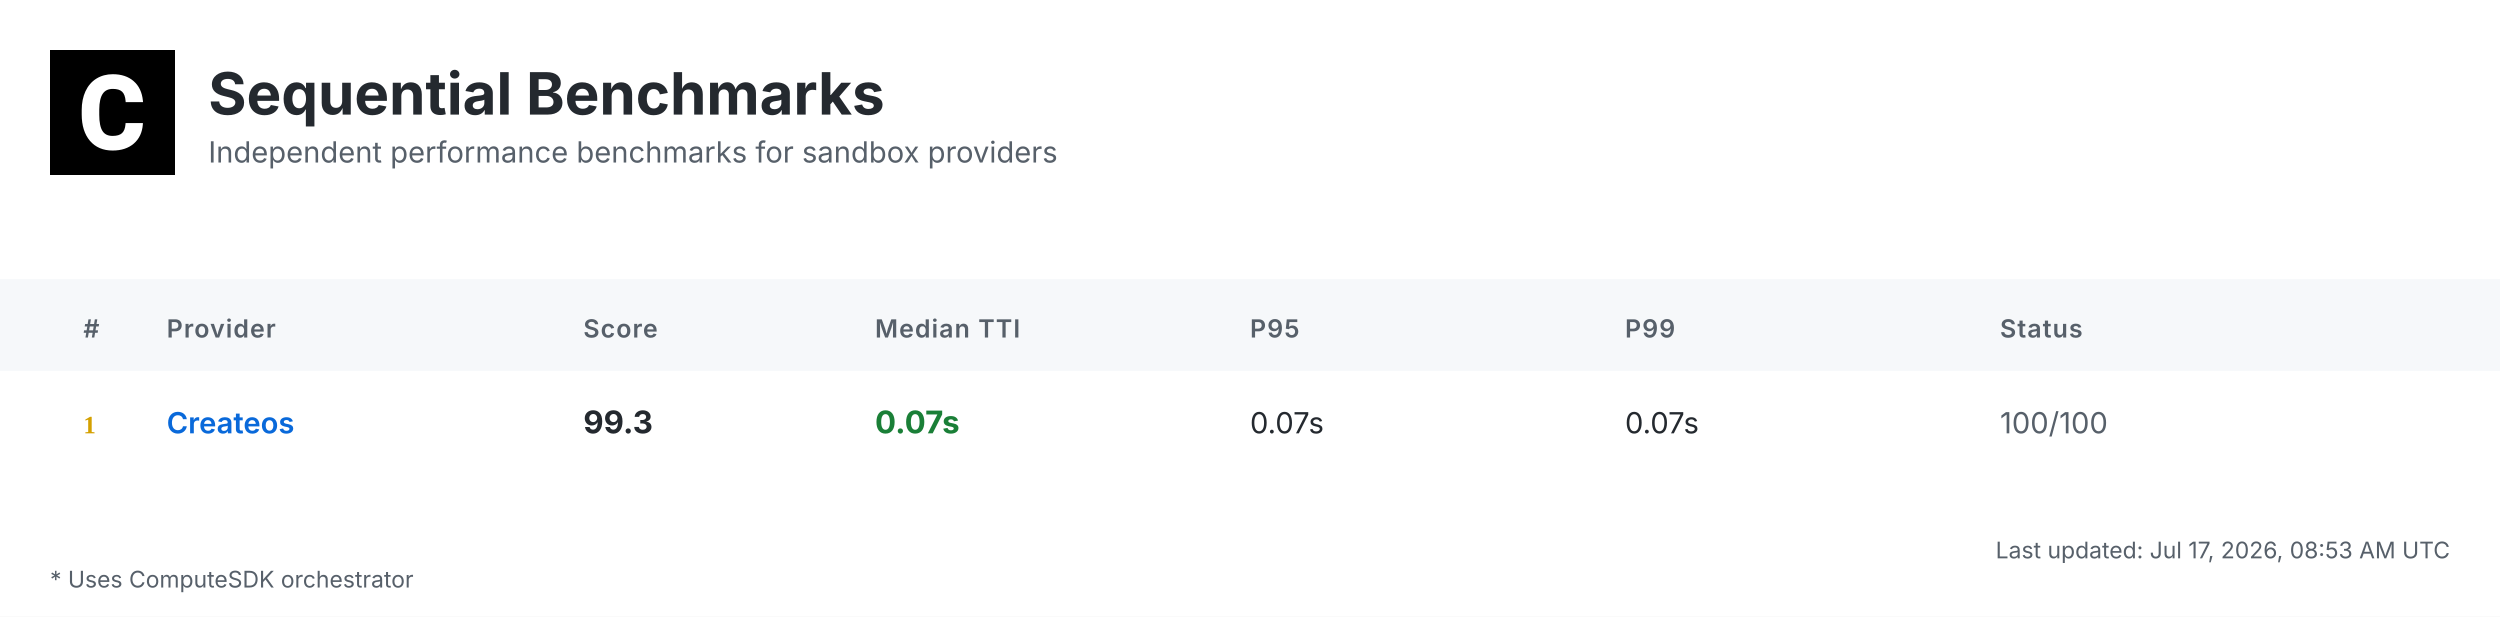
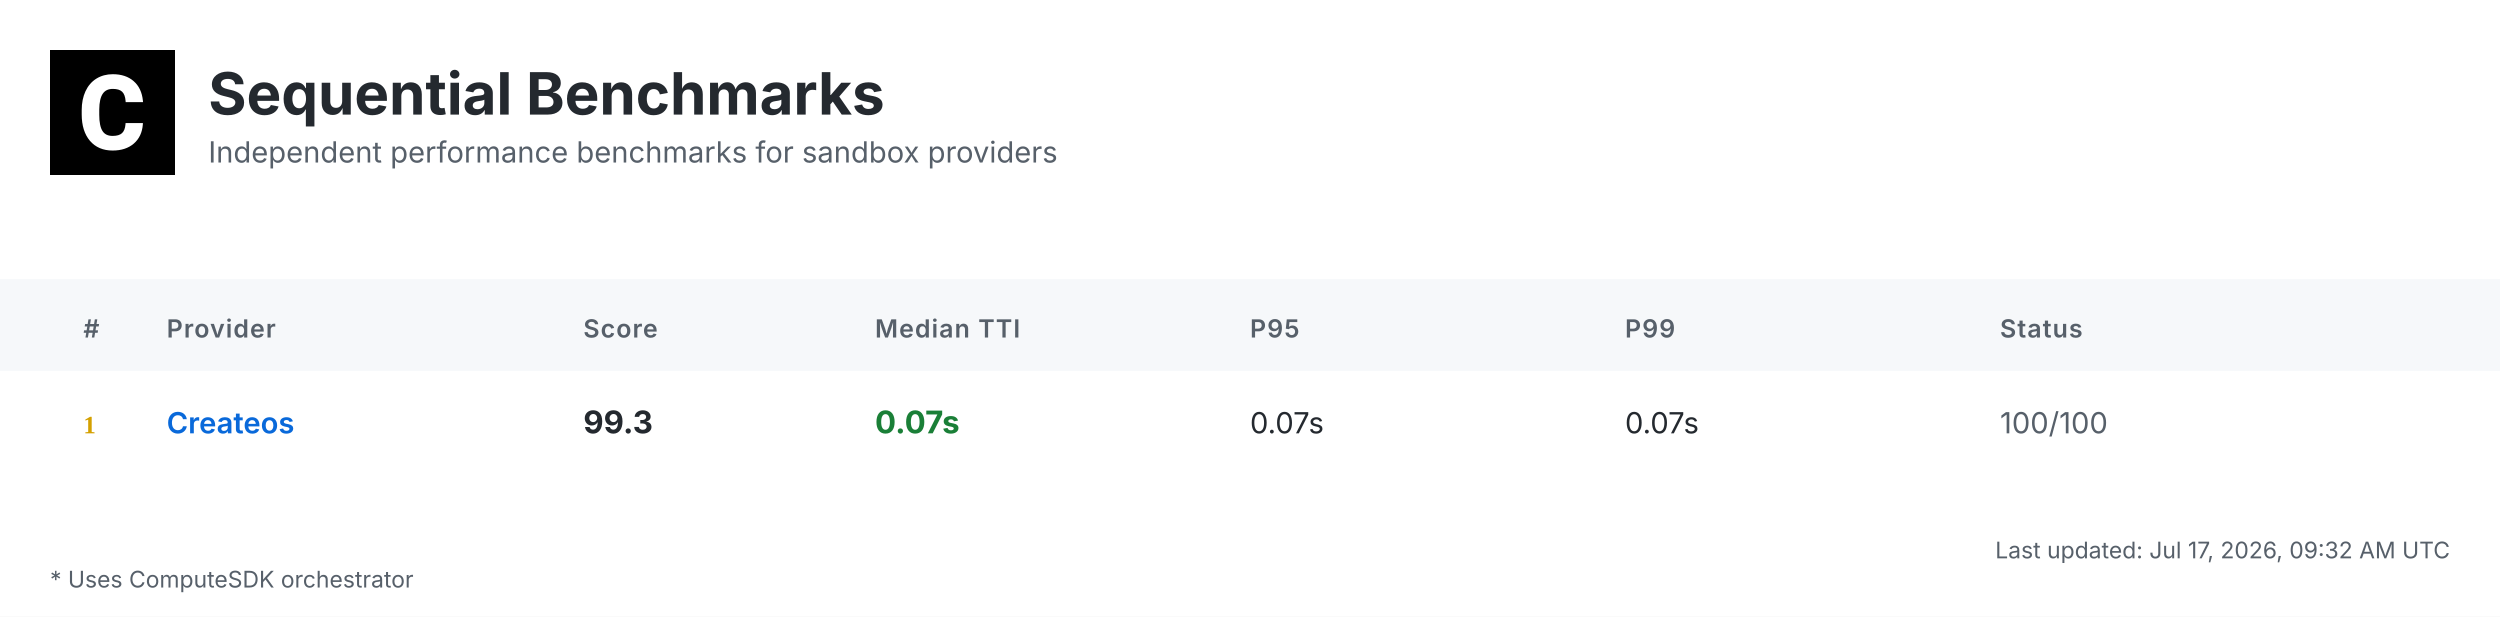
<svg xmlns="http://www.w3.org/2000/svg" width="1200" height="296" viewBox="0 0 1200 296">
  <defs>
    <linearGradient id="headerGrad" x1="0%" y1="0%" x2="100%" y2="100%">
      <stop offset="0%" style="stop-color:#f6f8fa;stop-opacity:1" />
      <stop offset="100%" style="stop-color:#ffffff;stop-opacity:1" />
    </linearGradient>
  </defs>
  <style>
    .bg { fill: #ffffff; }
    .header-bg { fill: url(#headerGrad); }
    .table-header-bg { fill: #f6f8fa; }
    .table-header { font: 600 12px 'Inter', 'SF Pro Display', -apple-system, BlinkMacSystemFont, 'Segoe UI', Roboto, Helvetica, Arial, sans-serif; fill: #57606a; text-transform: uppercase; letter-spacing: 0.5px; }
    .row { font: 14px 'Inter', 'SF Pro Display', -apple-system, BlinkMacSystemFont, 'Segoe UI', Roboto, Helvetica, Arial, sans-serif; fill: #24292f; }
    .rank { font-weight: 700; fill: #57606a; }
    .rank-1 { fill: #d4a000; }
    .rank-2 { fill: #8a8a8a; }
    .rank-3 { fill: #a0522d; }
    .provider { font-weight: 600; fill: #0969da; }
    .median { font-weight: 700; font-size: 15px; }
    .fast { fill: #1a7f37; }
    .medium { fill: #9a6700; }
    .slow { fill: #cf222e; }
    .status { fill: #57606a; }
    .divider { stroke: #d0d7de; stroke-width: 1; }
    .border { stroke: #d0d7de; stroke-width: 1; fill: none; }
    .timestamp { font: 11px 'Inter', 'SF Pro Display', -apple-system, BlinkMacSystemFont, 'Segoe UI', Roboto, Helvetica, Arial, sans-serif; fill: #57606a; }
    .title { font: bold 28px 'Inter', 'SF Pro Display', -apple-system, BlinkMacSystemFont, 'Segoe UI', Roboto, Helvetica, Arial, sans-serif; fill: #24292f; }
    .subtitle { font: 14px 'Inter', 'SF Pro Display', -apple-system, BlinkMacSystemFont, 'Segoe UI', Roboto, Helvetica, Arial, sans-serif; fill: #57606a; }
    .logo { fill: #24292f; }
    .metrics-label { font: 600 12px 'Inter', 'SF Pro Display', -apple-system, BlinkMacSystemFont, 'Segoe UI', Roboto, Helvetica, Arial, sans-serif; fill: #57606a; text-transform: uppercase; letter-spacing: 0.5px; }
    .metrics-row { font: 13px 'Inter', 'SF Pro Display', -apple-system, BlinkMacSystemFont, 'Segoe UI', Roboto, Helvetica, Arial, sans-serif; fill: #24292f; }
  </style>
  <rect class="bg" width="1200" height="296" />
  <g transform="translate(24, 24)">
    <rect width="60" height="60" fill="#000000" />
    <g transform="scale(0.035) translate(0, 0)">
      <path fill="#ffffff" d="M1036.26,1002.28h237.87l-.93,19.09c-8.38,110.32-49.81,198.3-123.82,262.07-73.09,63.31-170.84,95.43-290.48,95.43-130.81,0-235.55-44.69-311.43-133.6-74.48-87.98-112.65-209.48-112.65-361.23v-60.51c0-96.83,17.7-183.41,51.68-257.43,34.91-74.95,85.19-133.61,149.89-173.63,64.7-40.04,140.12-60.52,225.3-60.52,117.77,0,214.13,32.12,286.29,95.9,72.62,63.3,114.98,153.61,126.15,267.67l1.86,19.08h-238.34l-.93-15.83c-4.65-59.11-20.95-101.94-47.95-127.08-27-25.6-69.83-38.17-127.08-38.17-61.91,0-107.06,20.95-137.33,65.17-31.65,45.15-47.94,117.77-48.87,215.53v74.48c0,102.41,15.36,177.83,45.62,223.91,28.86,44.22,74.01,65.63,137.79,65.63,58.19,0,101.48-12.57,128.95-38.17,26.99-25.14,43.29-66.1,47.48-121.5l.93-16.3Z" />
    </g>
  </g>
  <text class="title" x="100" y="55">Sequential Benchmarks</text>
  <text class="subtitle" x="100" y="78">Independent performance benchmarks for sandbox providers</text>
  <rect class="table-header-bg" y="134" width="1200" height="44" />
  <text class="table-header" x="40" y="162">#</text>
  <text class="table-header" x="80" y="162">Provider</text>
  <text class="table-header" x="280" y="162">Score</text>
  <text class="table-header" x="420" y="162">Median TTI</text>
  <text class="table-header" x="600" y="162">P95</text>
  <text class="table-header" x="780" y="162">P99</text>
  <text class="table-header" x="960" y="162">Status</text>
  <text class="rank rank-1" x="40" y="208">1</text>
  <text class="row provider" x="80" y="208">Createos</text>
  <text class="row median" x="280" y="208">99.3</text>
  <text class="row median fast" x="420" y="208">0.07s</text>
  <text class="row" x="600" y="208">0.07s</text>
  <text class="row" x="780" y="208">0.07s</text>
  <text class="row status" x="960" y="208">100/100</text>
-   <text class="timestamp" x="1176" y="268" text-anchor="end">Last updated: Jul 17, 2026, 08:53 AM UTC</text>
+   <text class="timestamp" x="1176" y="268" text-anchor="end">Last updated: Jul 17, 2026, 09:32 AM UTC</text>
  <text class="timestamp" x="24" y="282">* Uses ComputeSDK orchestrator</text>
</svg>
